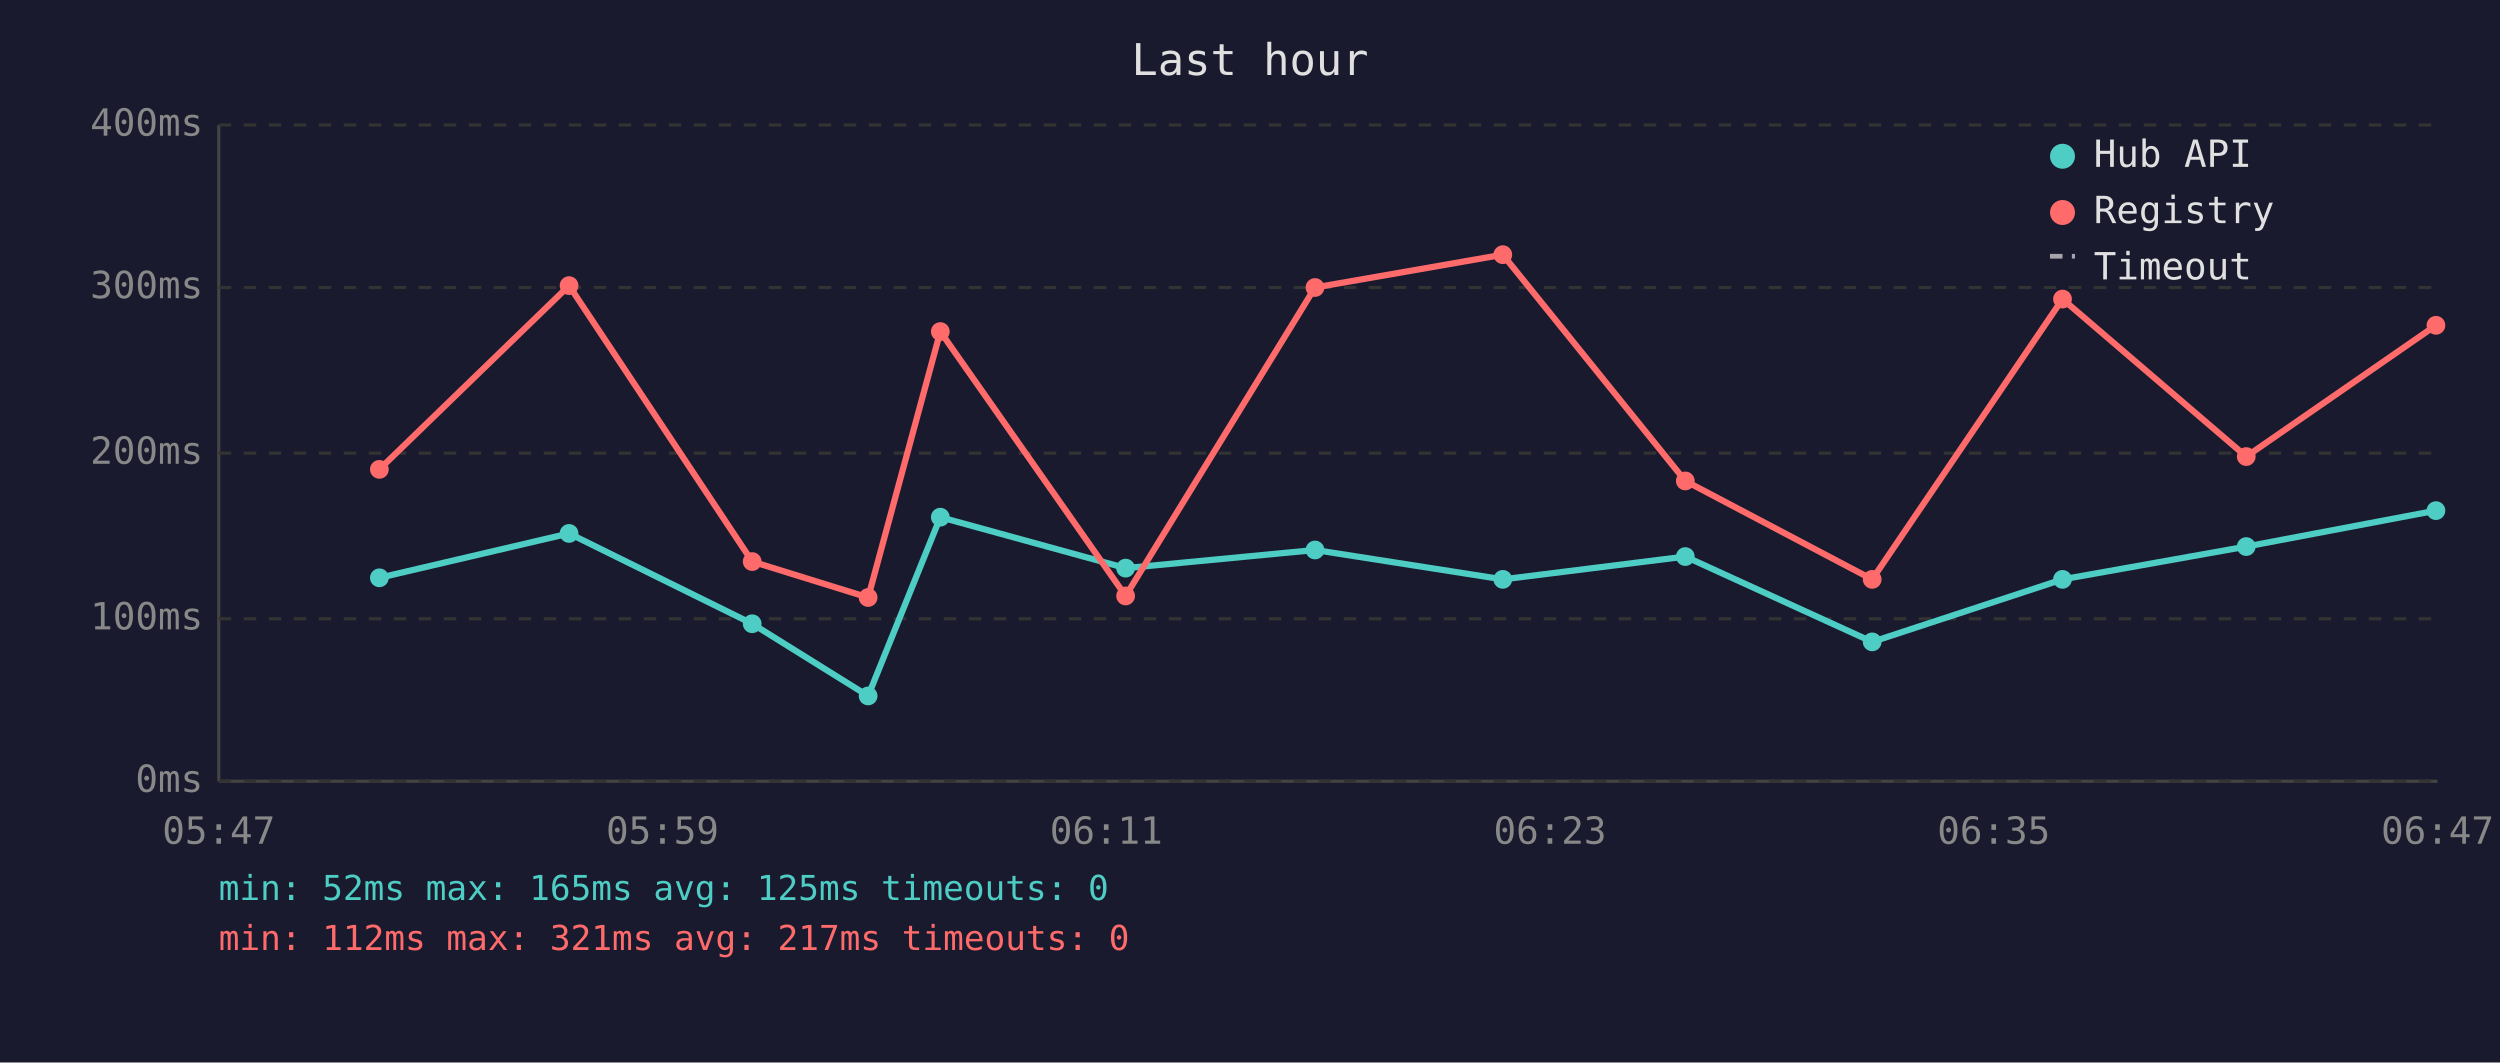
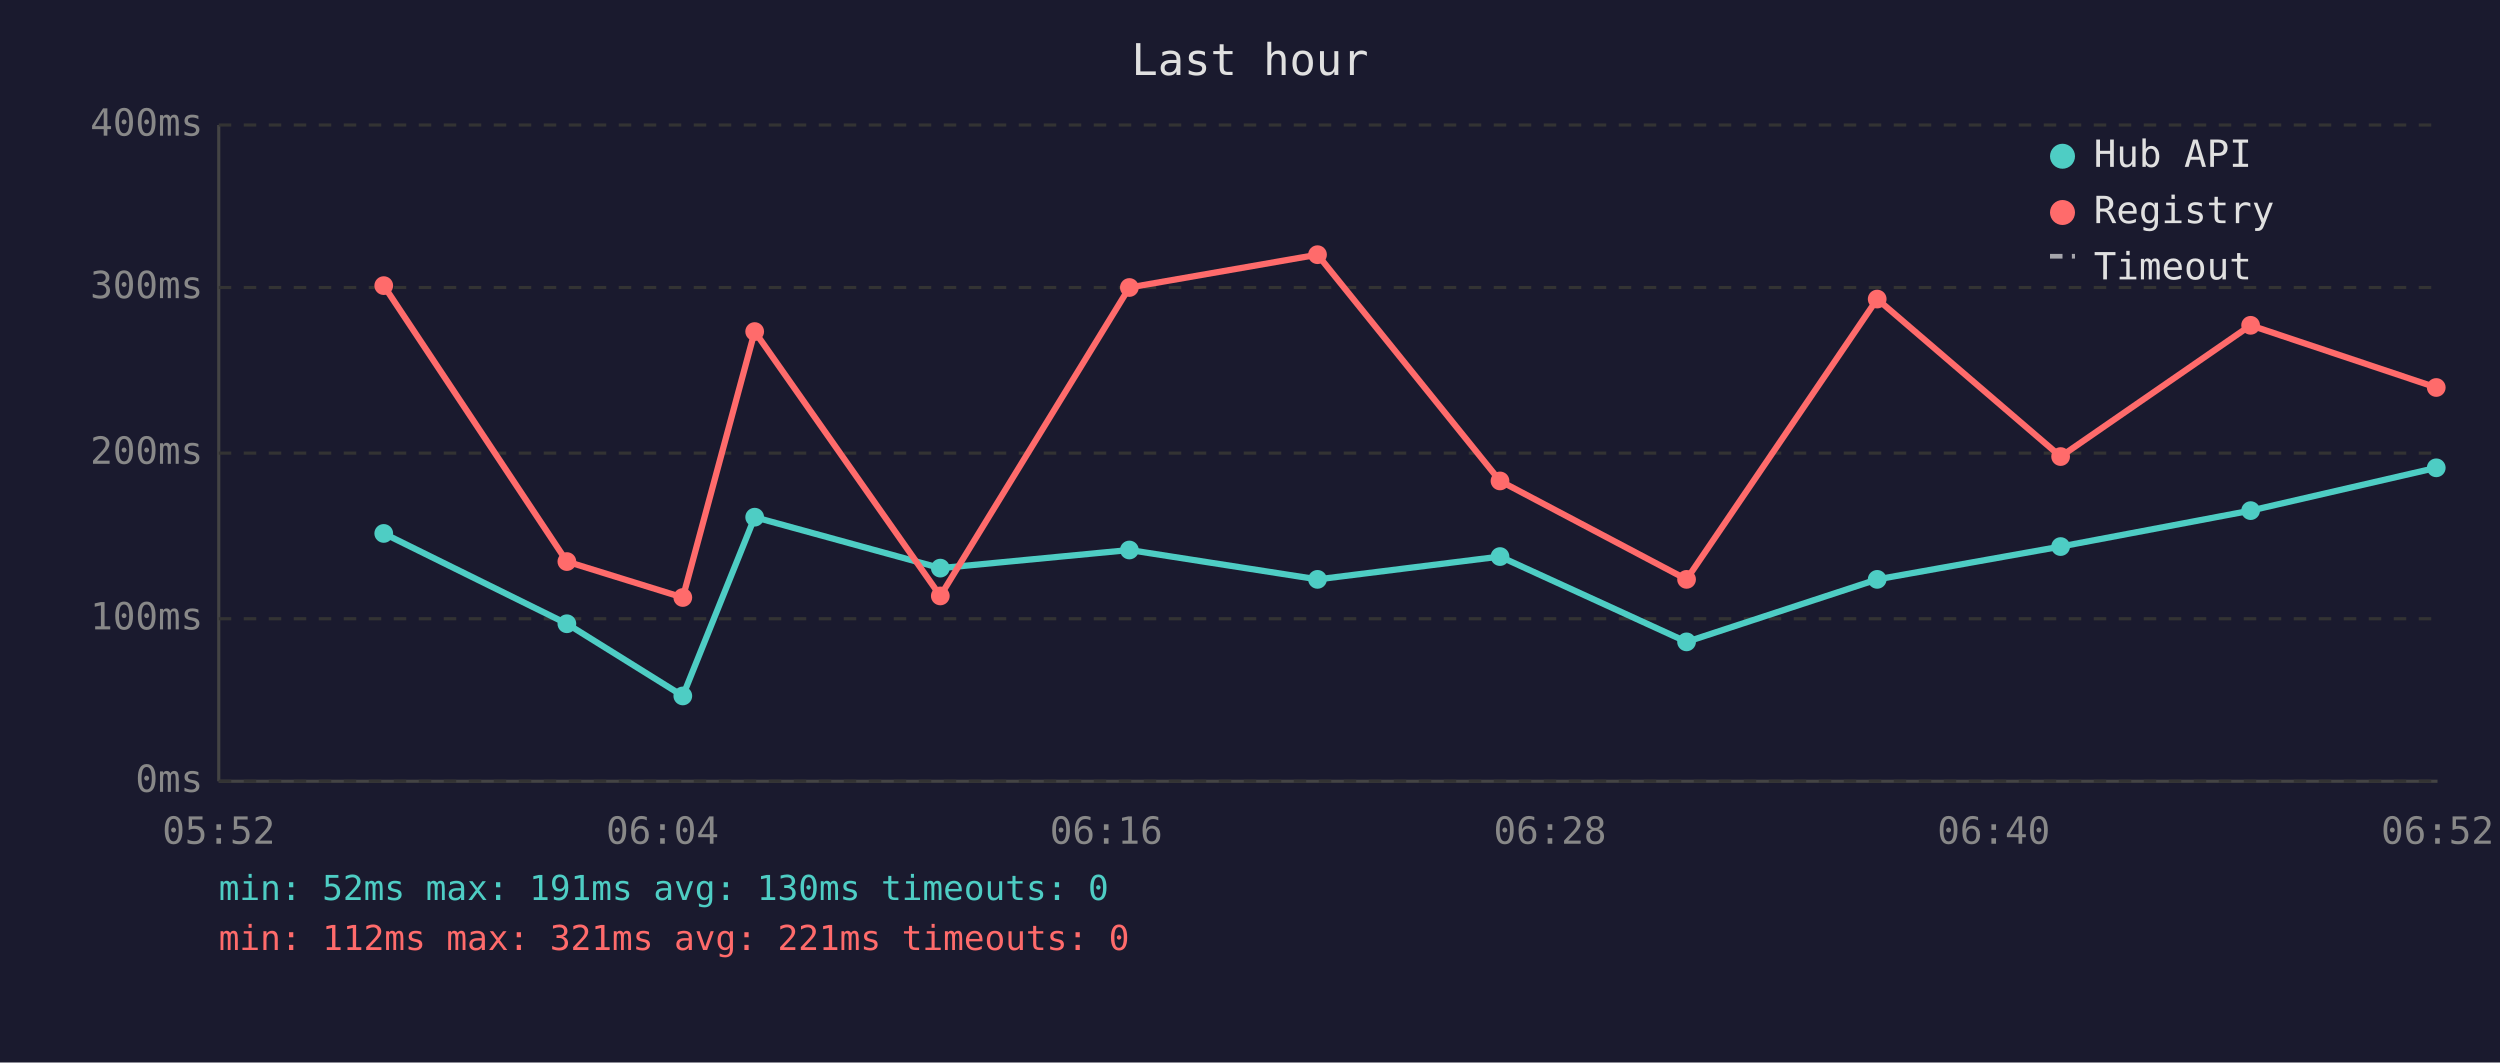
<svg xmlns="http://www.w3.org/2000/svg" viewBox="0 0 800 340" font-family="monospace" font-size="12">
  <rect width="800" height="340" fill="#1a1a2e" />
  <text x="400" y="24" fill="#e0e0e0" font-size="14" text-anchor="middle">Last hour</text>
  <line x1="70" y1="40" x2="70" y2="250" stroke="#444" stroke-width="1" />
  <line x1="70" y1="250" x2="780" y2="250" stroke="#444" stroke-width="1" />
  <line x1="70" y1="250" x2="780" y2="250" stroke="#333" stroke-width="1" stroke-dasharray="4" />
  <text x="65" y="250" fill="#888" text-anchor="end" dominant-baseline="middle">0ms</text>
  <line x1="70" y1="198" x2="780" y2="198" stroke="#333" stroke-width="1" stroke-dasharray="4" />
  <text x="65" y="198" fill="#888" text-anchor="end" dominant-baseline="middle">100ms</text>
  <line x1="70" y1="145" x2="780" y2="145" stroke="#333" stroke-width="1" stroke-dasharray="4" />
  <text x="65" y="145" fill="#888" text-anchor="end" dominant-baseline="middle">200ms</text>
  <line x1="70" y1="92" x2="780" y2="92" stroke="#333" stroke-width="1" stroke-dasharray="4" />
  <text x="65" y="92" fill="#888" text-anchor="end" dominant-baseline="middle">300ms</text>
  <line x1="70" y1="40" x2="780" y2="40" stroke="#333" stroke-width="1" stroke-dasharray="4" />
  <text x="65" y="40" fill="#888" text-anchor="end" dominant-baseline="middle">400ms</text>
-   <text x="70" y="270" fill="#888" text-anchor="middle">05:47</text>
-   <text x="212" y="270" fill="#888" text-anchor="middle">05:59</text>
-   <text x="354" y="270" fill="#888" text-anchor="middle">06:11</text>
-   <text x="496" y="270" fill="#888" text-anchor="middle">06:23</text>
-   <text x="638" y="270" fill="#888" text-anchor="middle">06:35</text>
-   <text x="780" y="270" fill="#888" text-anchor="middle">06:47</text>
-   <polyline points="121.4,184.9 182.1,170.7 240.7,199.6 277.8,222.7 300.9,165.5 360.2,181.8 420.8,176.0 480.9,185.4 539.3,178.1 599.1,205.4 660.0,185.4 718.8,174.9 779.5,163.4" fill="none" stroke="#4ecdc4" stroke-width="2" opacity="1" />
-   <circle cx="121.4" cy="184.9" r="3" fill="#4ecdc4" />
-   <circle cx="182.1" cy="170.7" r="3" fill="#4ecdc4" />
-   <circle cx="240.7" cy="199.6" r="3" fill="#4ecdc4" />
-   <circle cx="277.8" cy="222.7" r="3" fill="#4ecdc4" />
-   <circle cx="300.9" cy="165.5" r="3" fill="#4ecdc4" />
-   <circle cx="360.2" cy="181.8" r="3" fill="#4ecdc4" />
-   <circle cx="420.8" cy="176.0" r="3" fill="#4ecdc4" />
-   <circle cx="480.9" cy="185.4" r="3" fill="#4ecdc4" />
-   <circle cx="539.3" cy="178.1" r="3" fill="#4ecdc4" />
-   <circle cx="599.1" cy="205.4" r="3" fill="#4ecdc4" />
-   <circle cx="660.0" cy="185.4" r="3" fill="#4ecdc4" />
-   <circle cx="718.8" cy="174.9" r="3" fill="#4ecdc4" />
-   <circle cx="779.5" cy="163.4" r="3" fill="#4ecdc4" />
-   <polyline points="121.4,150.2 182.1,91.4 240.7,179.7 277.8,191.2 300.9,106.1 360.2,190.7 420.8,92.0 480.9,81.5 539.3,153.9 599.1,185.4 660.0,95.7 718.8,146.1 779.5,104.1" fill="none" stroke="#ff6b6b" stroke-width="2" opacity="1" />
-   <circle cx="121.4" cy="150.2" r="3" fill="#ff6b6b" />
-   <circle cx="182.1" cy="91.4" r="3" fill="#ff6b6b" />
-   <circle cx="240.7" cy="179.7" r="3" fill="#ff6b6b" />
-   <circle cx="277.8" cy="191.2" r="3" fill="#ff6b6b" />
-   <circle cx="300.9" cy="106.1" r="3" fill="#ff6b6b" />
-   <circle cx="360.2" cy="190.7" r="3" fill="#ff6b6b" />
-   <circle cx="420.8" cy="92.0" r="3" fill="#ff6b6b" />
-   <circle cx="480.9" cy="81.5" r="3" fill="#ff6b6b" />
-   <circle cx="539.3" cy="153.9" r="3" fill="#ff6b6b" />
-   <circle cx="599.1" cy="185.4" r="3" fill="#ff6b6b" />
-   <circle cx="660.0" cy="95.7" r="3" fill="#ff6b6b" />
-   <circle cx="718.8" cy="146.1" r="3" fill="#ff6b6b" />
-   <circle cx="779.5" cy="104.1" r="3" fill="#ff6b6b" />
+   <text x="70" y="270" fill="#888" text-anchor="middle">05:52</text>
+   <text x="212" y="270" fill="#888" text-anchor="middle">06:04</text>
+   <text x="354" y="270" fill="#888" text-anchor="middle">06:16</text>
+   <text x="496" y="270" fill="#888" text-anchor="middle">06:28</text>
+   <text x="638" y="270" fill="#888" text-anchor="middle">06:40</text>
+   <text x="780" y="270" fill="#888" text-anchor="middle">06:52</text>
+   <polyline points="122.8,170.7 181.4,199.6 218.5,222.7 241.5,165.5 300.9,181.8 361.4,176.0 421.6,185.4 480.0,178.1 539.7,205.4 600.7,185.4 659.4,174.9 720.2,163.4 779.6,149.7" fill="none" stroke="#4ecdc4" stroke-width="2" opacity="1" />
+   <circle cx="122.8" cy="170.7" r="3" fill="#4ecdc4" />
+   <circle cx="181.4" cy="199.6" r="3" fill="#4ecdc4" />
+   <circle cx="218.5" cy="222.7" r="3" fill="#4ecdc4" />
+   <circle cx="241.5" cy="165.5" r="3" fill="#4ecdc4" />
+   <circle cx="300.9" cy="181.8" r="3" fill="#4ecdc4" />
+   <circle cx="361.4" cy="176.0" r="3" fill="#4ecdc4" />
+   <circle cx="421.6" cy="185.4" r="3" fill="#4ecdc4" />
+   <circle cx="480.0" cy="178.1" r="3" fill="#4ecdc4" />
+   <circle cx="539.7" cy="205.4" r="3" fill="#4ecdc4" />
+   <circle cx="600.7" cy="185.4" r="3" fill="#4ecdc4" />
+   <circle cx="659.4" cy="174.9" r="3" fill="#4ecdc4" />
+   <circle cx="720.2" cy="163.4" r="3" fill="#4ecdc4" />
+   <circle cx="779.6" cy="149.7" r="3" fill="#4ecdc4" />
+   <polyline points="122.8,91.4 181.4,179.7 218.5,191.2 241.5,106.1 300.9,190.7 361.4,92.0 421.6,81.5 480.0,153.9 539.7,185.4 600.7,95.7 659.4,146.1 720.2,104.1 779.6,124.0" fill="none" stroke="#ff6b6b" stroke-width="2" opacity="1" />
+   <circle cx="122.8" cy="91.4" r="3" fill="#ff6b6b" />
+   <circle cx="181.4" cy="179.7" r="3" fill="#ff6b6b" />
+   <circle cx="218.5" cy="191.2" r="3" fill="#ff6b6b" />
+   <circle cx="241.5" cy="106.1" r="3" fill="#ff6b6b" />
+   <circle cx="300.9" cy="190.7" r="3" fill="#ff6b6b" />
+   <circle cx="361.4" cy="92.0" r="3" fill="#ff6b6b" />
+   <circle cx="421.6" cy="81.5" r="3" fill="#ff6b6b" />
+   <circle cx="480.0" cy="153.9" r="3" fill="#ff6b6b" />
+   <circle cx="539.7" cy="185.4" r="3" fill="#ff6b6b" />
+   <circle cx="600.7" cy="95.7" r="3" fill="#ff6b6b" />
+   <circle cx="659.4" cy="146.1" r="3" fill="#ff6b6b" />
+   <circle cx="720.2" cy="104.1" r="3" fill="#ff6b6b" />
+   <circle cx="779.6" cy="124.0" r="3" fill="#ff6b6b" />
  <circle cx="660" cy="50" r="4" fill="#4ecdc4" />
  <text x="670" y="50" fill="#e0e0e0" dominant-baseline="middle">Hub API</text>
  <circle cx="660" cy="68" r="4" fill="#ff6b6b" />
  <text x="670" y="68" fill="#e0e0e0" dominant-baseline="middle">Registry</text>
  <line x1="656" y1="82" x2="664" y2="82" stroke="#e0e0e0" stroke-width="1.5" stroke-dasharray="4,3" opacity="0.7" />
  <text x="670" y="86" fill="#e0e0e0" dominant-baseline="middle">Timeout</text>
-   <text x="70" y="288" fill="#4ecdc4" font-size="11">min: 52ms  max: 165ms  avg: 125ms  timeouts: 0</text>
-   <text x="70" y="304" fill="#ff6b6b" font-size="11">min: 112ms  max: 321ms  avg: 217ms  timeouts: 0</text>
+   <text x="70" y="288" fill="#4ecdc4" font-size="11">min: 52ms  max: 191ms  avg: 130ms  timeouts: 0</text>
+   <text x="70" y="304" fill="#ff6b6b" font-size="11">min: 112ms  max: 321ms  avg: 221ms  timeouts: 0</text>
</svg>
